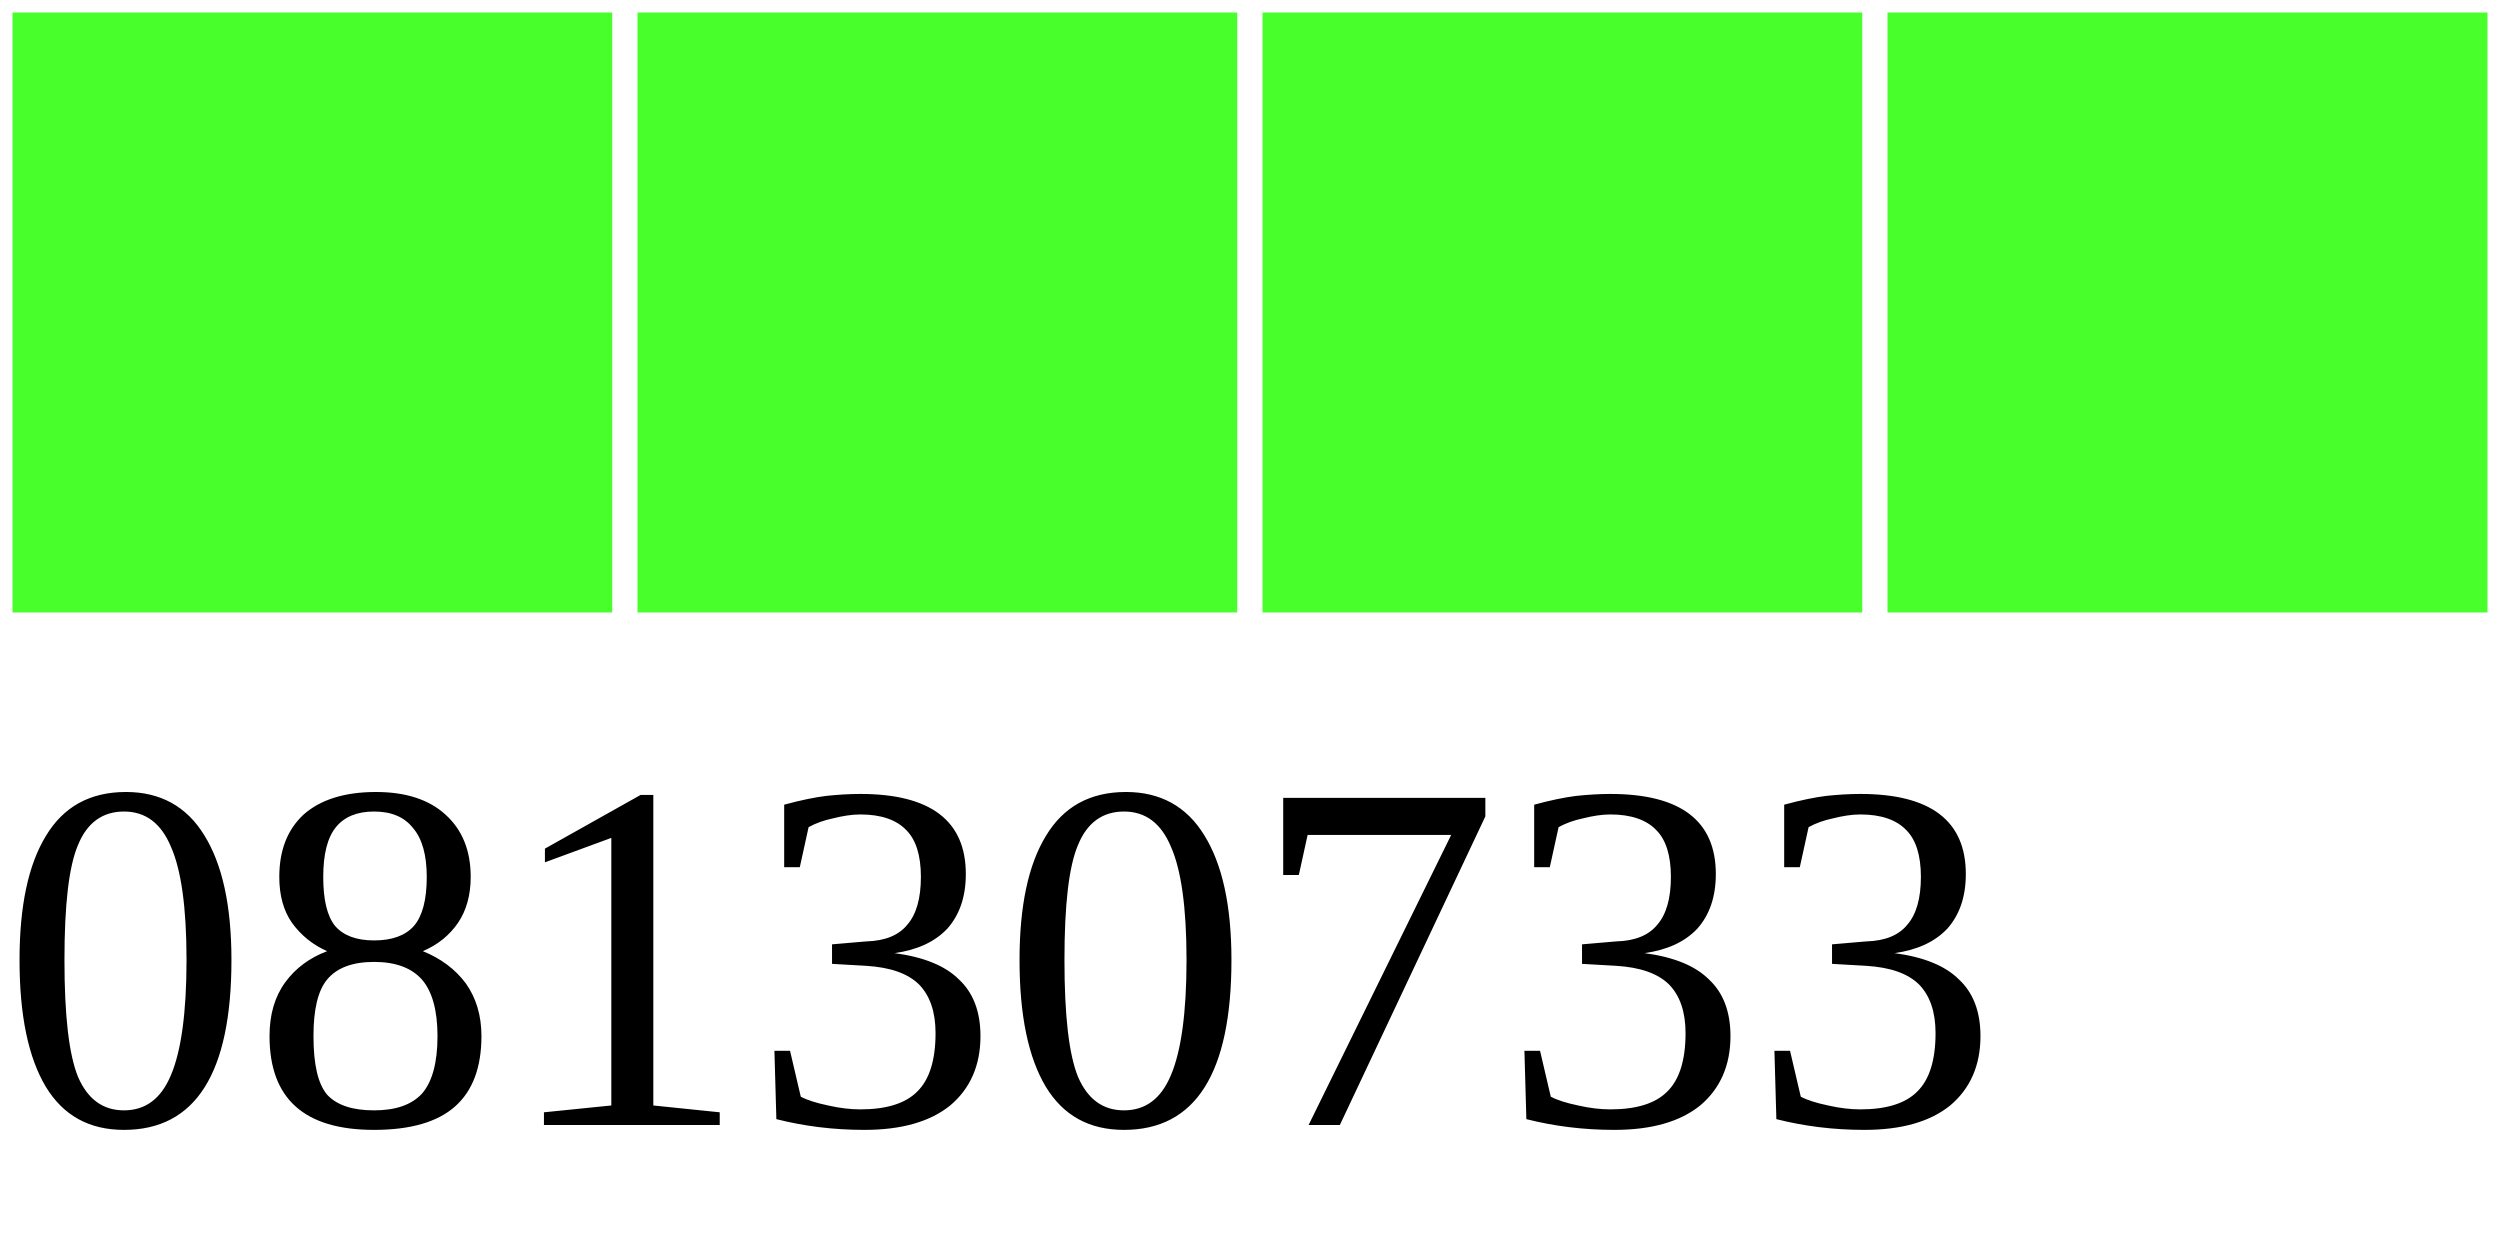
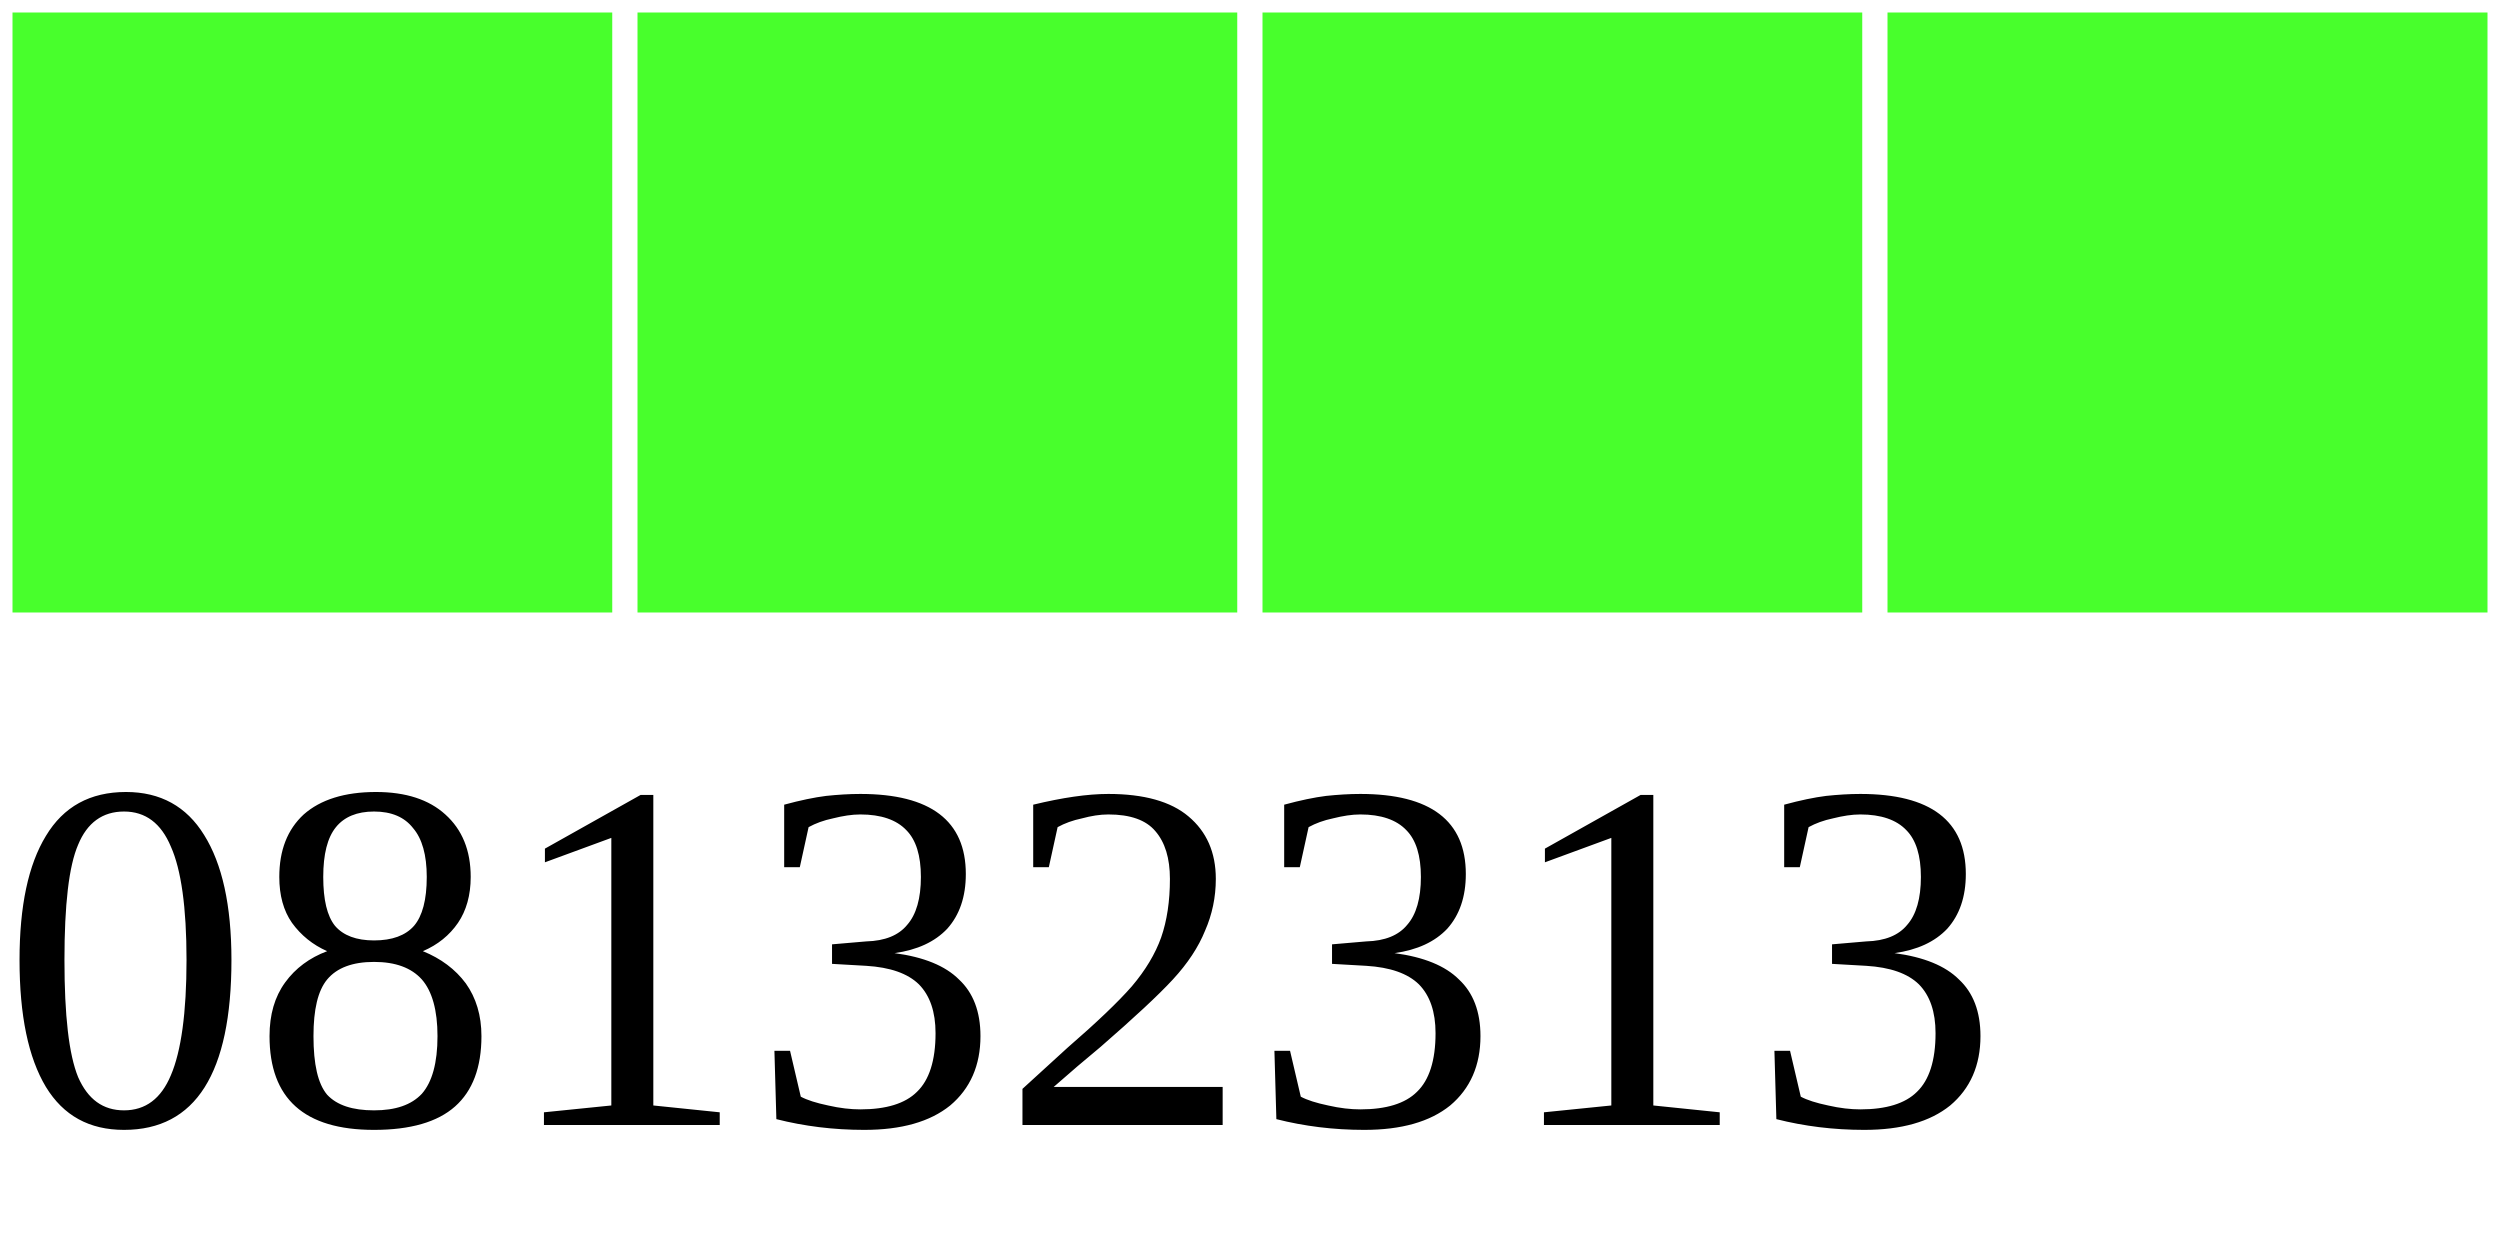
<svg xmlns="http://www.w3.org/2000/svg" width="40" height="20">
  <g>
    <rect width="10" height="10" style="fill:#48FF2C;stroke-width:0.4;stroke:rgb(255,255,255)" x="0" />
    <rect width="10" height="10" style="fill:#48FF2C;stroke-width:0.4;stroke:rgb(255,255,255)" x="10" />
    <rect width="10" height="10" style="fill:#48FF2C;stroke-width:0.4;stroke:rgb(255,255,255)" x="20" />
    <rect width="10" height="10" style="fill:#48FF2C;stroke-width:0.4;stroke:rgb(255,255,255)" x="30" />
-     <text x="0" y="18" fill="black" font-size="8">08130733</text>
+     <text x="0" y="18" fill="black" font-size="8">08132313</text>
  </g>
</svg>
